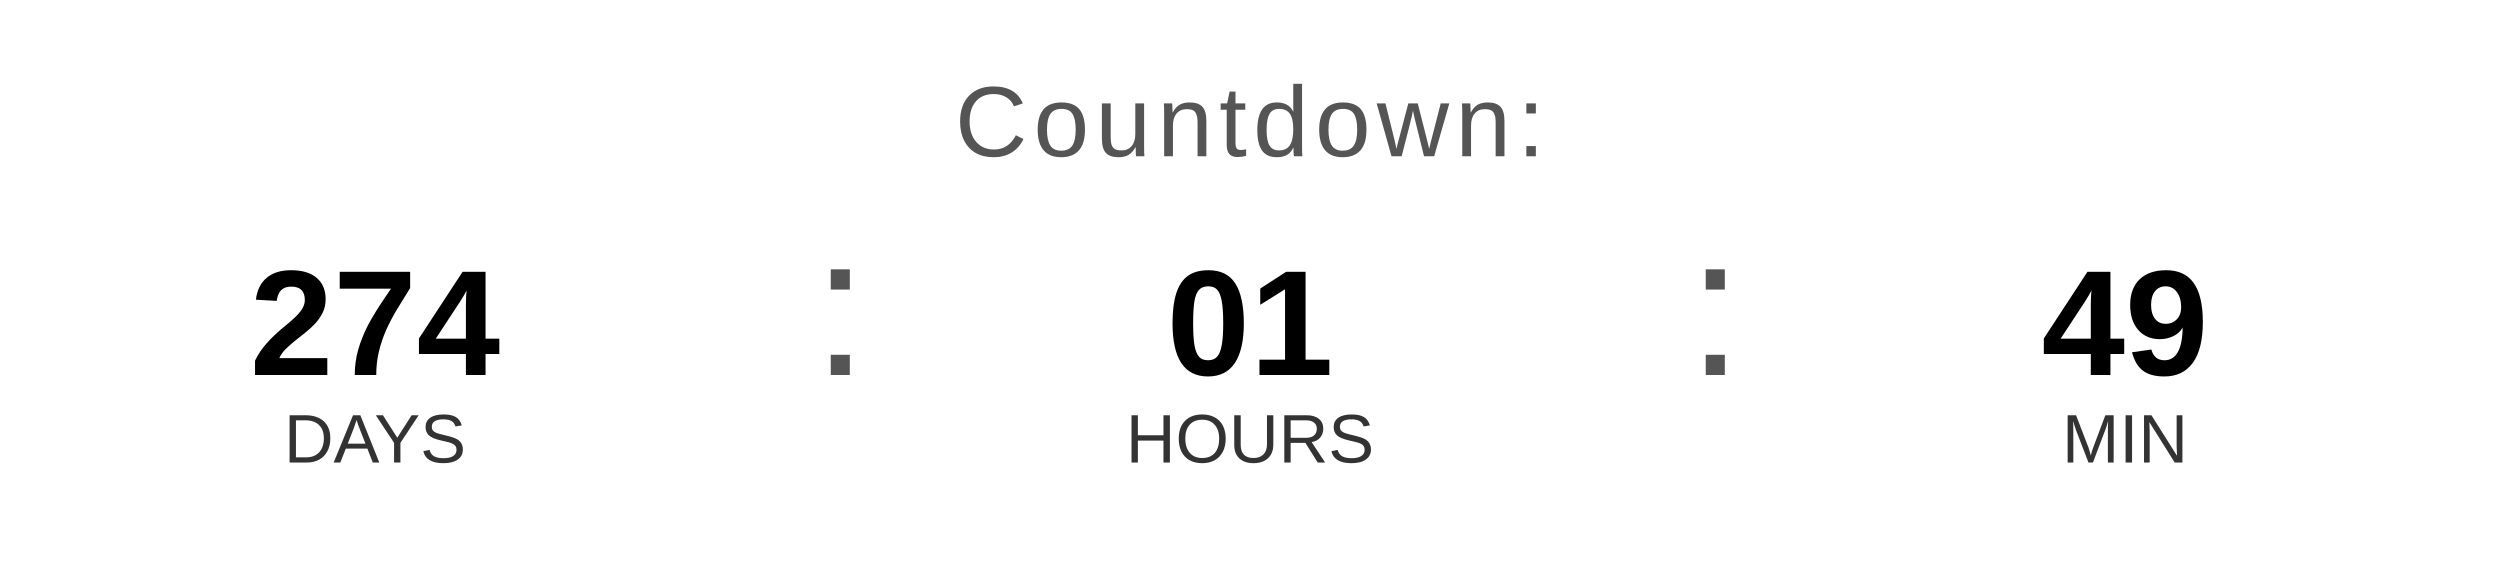
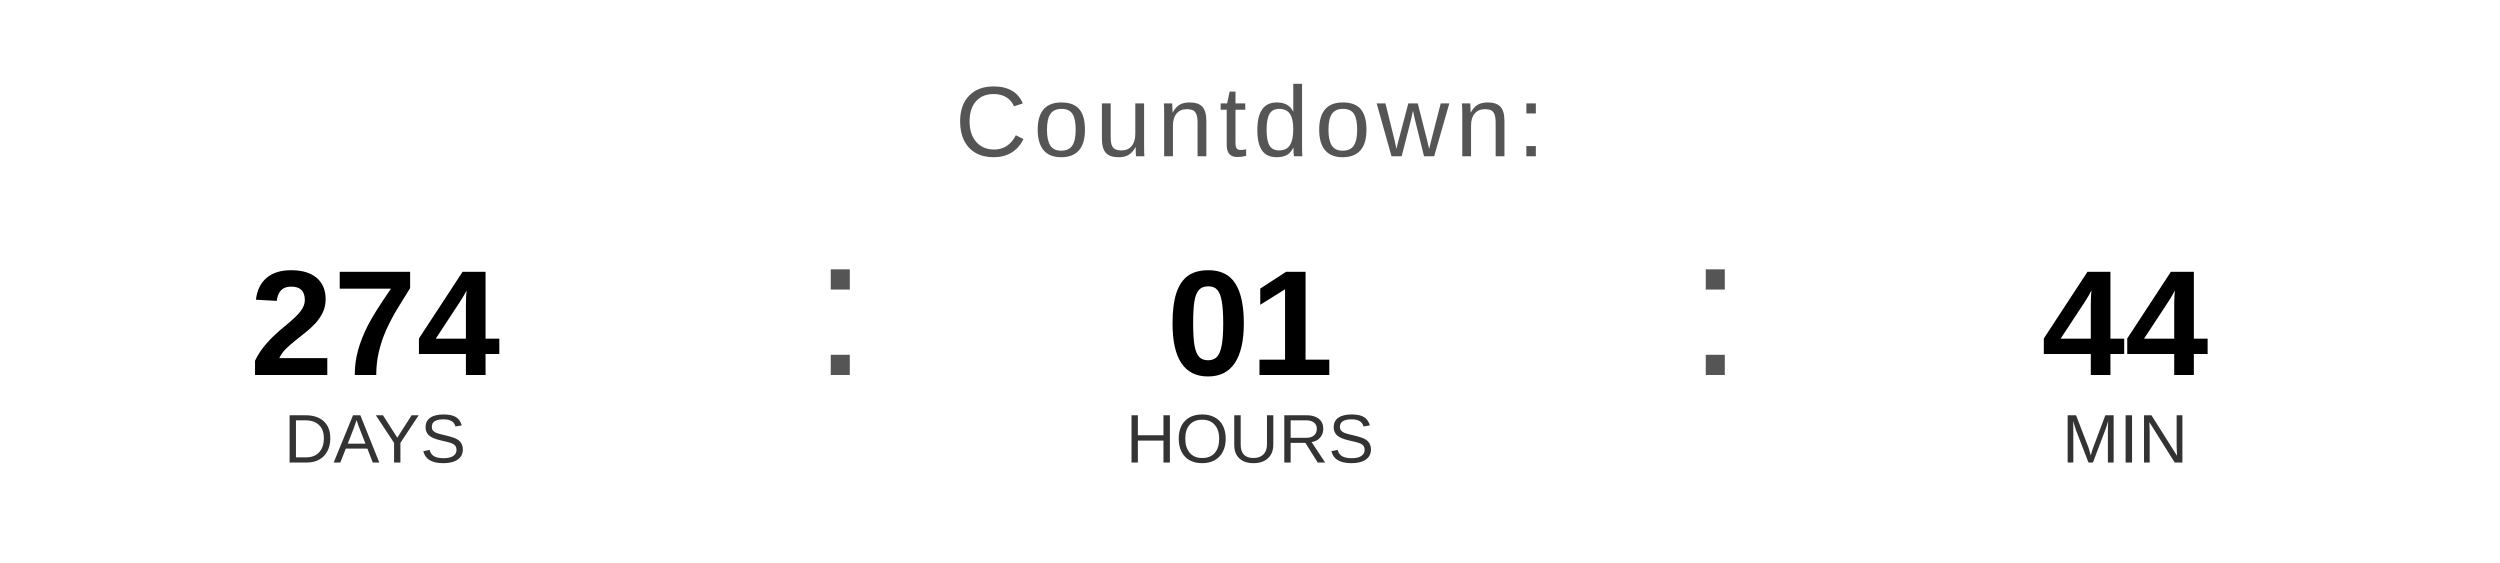
<svg xmlns="http://www.w3.org/2000/svg" width="400" height="90" viewBox="0 0 400 90">
  <text x="200" y="25" font-family="Arial, Helvetica, sans-serif" font-size="16" fill="#555555" text-anchor="middle" letter-spacing="1">
    Countdown:
  </text>
  <text x="60" y="60" font-family="Arial, Helvetica, sans-serif" font-size="24" font-weight="bold" fill="#000000" text-anchor="middle">274</text>
  <text x="60" y="74" font-family="Arial, Helvetica, sans-serif" font-size="11" fill="#333333" text-anchor="middle">DAYS</text>
  <text x="130" y="60" font-family="Arial, sans-serif" font-size="32" fill="#555555">:</text>
  <text x="200" y="60" font-family="Arial, Helvetica, sans-serif" font-size="24" font-weight="bold" fill="#000000" text-anchor="middle">01</text>
  <text x="200" y="74" font-family="Arial, Helvetica, sans-serif" font-size="11" fill="#333333" text-anchor="middle">HOURS</text>
  <text x="270" y="60" font-family="Arial, sans-serif" font-size="32" fill="#555555">:</text>
-   <text x="340" y="60" font-family="Arial, Helvetica, sans-serif" font-size="24" font-weight="bold" fill="#000000" text-anchor="middle">49</text>
+   <text x="340" y="60" font-family="Arial, Helvetica, sans-serif" font-size="24" font-weight="bold" fill="#000000" text-anchor="middle">44</text>
  <text x="340" y="74" font-family="Arial, Helvetica, sans-serif" font-size="11" fill="#333333" text-anchor="middle">MIN</text>
</svg>
